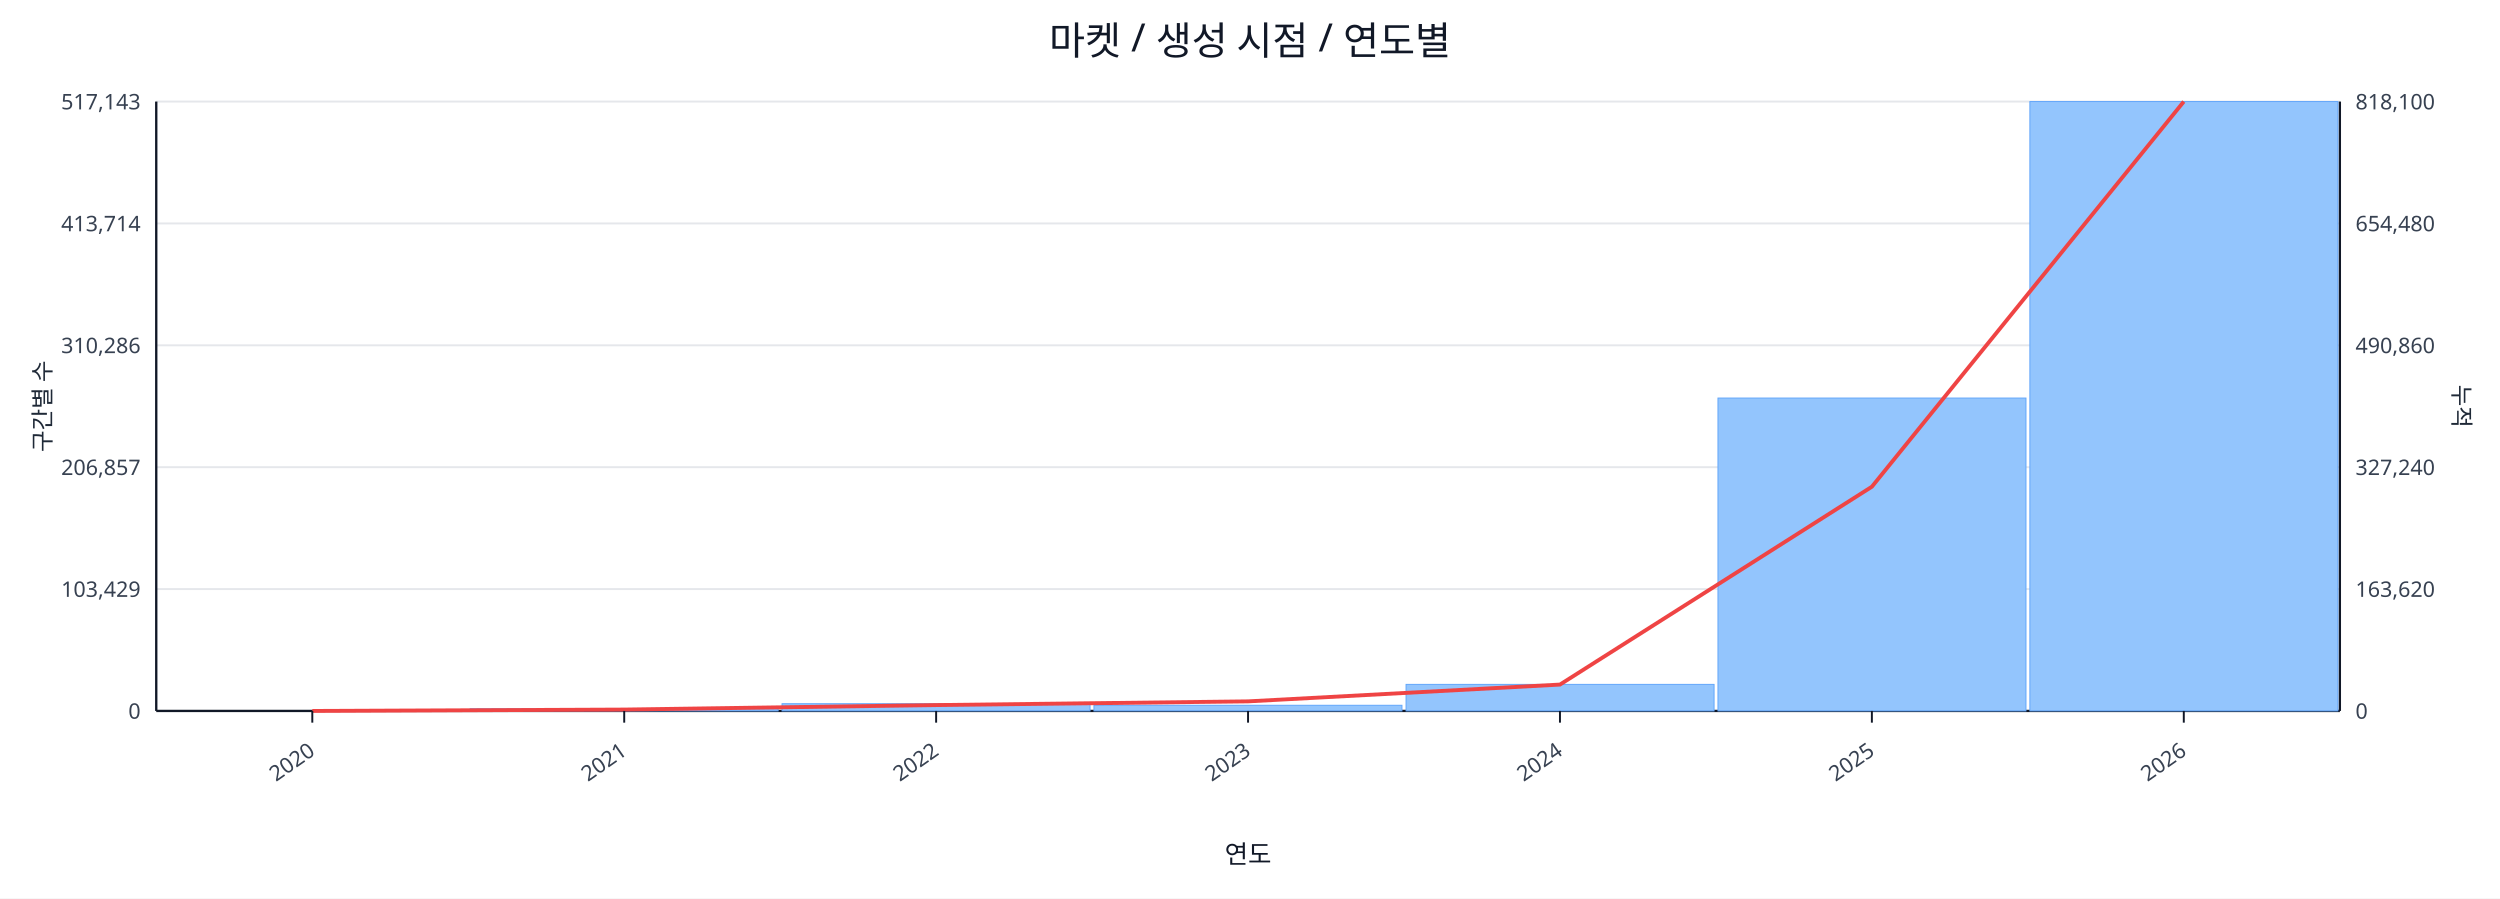
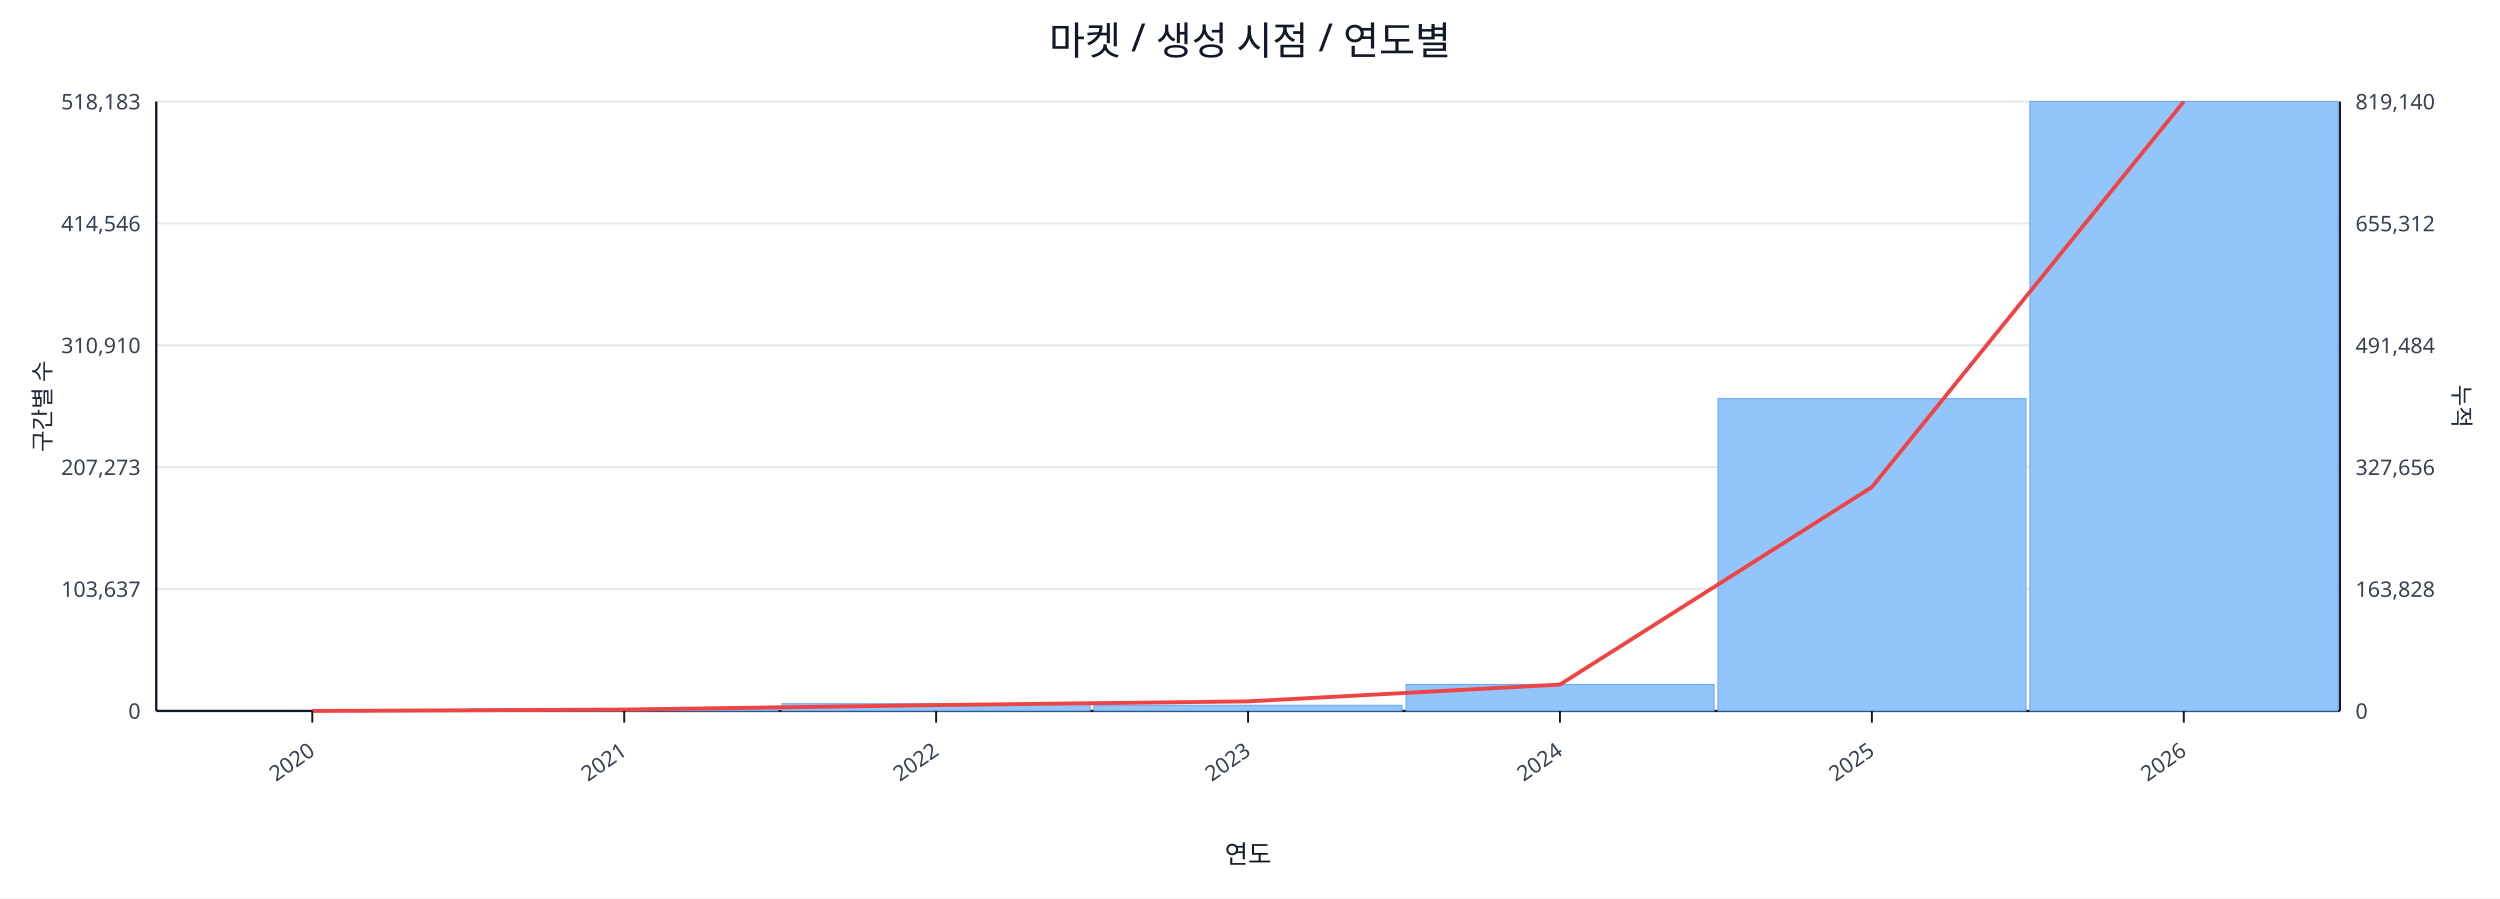
<svg xmlns="http://www.w3.org/2000/svg" width="1280" height="460" viewBox="0 0 1280 460">
  <rect x="0" y="0" width="100%" height="100%" fill="#ffffff" />
  <text x="640.0" y="28" font-size="20" text-anchor="middle" font-family="sans-serif" fill="#111827">마켓 / 생성 시점 / 연도별</text>
  <line x1="80.0" y1="52.0" x2="1198.0" y2="52.0" stroke="#e5e7eb" stroke-width="1" />
-   <text x="72.0" y="56.0" font-size="11" text-anchor="end" font-family="sans-serif" fill="#374151">517,143</text>
-   <text x="1206.0" y="56.0" font-size="11" text-anchor="start" font-family="sans-serif" fill="#374151">818,100</text>
+   <text x="72.0" y="56.0" font-size="11" text-anchor="end" font-family="sans-serif" fill="#374151">518,183</text>
+   <text x="1206.0" y="56.0" font-size="11" text-anchor="start" font-family="sans-serif" fill="#374151">819,140</text>
  <line x1="80.0" y1="114.4" x2="1198.0" y2="114.4" stroke="#e5e7eb" stroke-width="1" />
-   <text x="72.0" y="118.4" font-size="11" text-anchor="end" font-family="sans-serif" fill="#374151">413,714</text>
-   <text x="1206.0" y="118.4" font-size="11" text-anchor="start" font-family="sans-serif" fill="#374151">654,480</text>
+   <text x="72.0" y="118.4" font-size="11" text-anchor="end" font-family="sans-serif" fill="#374151">414,546</text>
+   <text x="1206.0" y="118.4" font-size="11" text-anchor="start" font-family="sans-serif" fill="#374151">655,312</text>
  <line x1="80.0" y1="176.8" x2="1198.0" y2="176.8" stroke="#e5e7eb" stroke-width="1" />
-   <text x="72.0" y="180.8" font-size="11" text-anchor="end" font-family="sans-serif" fill="#374151">310,286</text>
-   <text x="1206.0" y="180.8" font-size="11" text-anchor="start" font-family="sans-serif" fill="#374151">490,860</text>
+   <text x="72.0" y="180.8" font-size="11" text-anchor="end" font-family="sans-serif" fill="#374151">310,910</text>
+   <text x="1206.0" y="180.8" font-size="11" text-anchor="start" font-family="sans-serif" fill="#374151">491,484</text>
  <line x1="80.0" y1="239.2" x2="1198.0" y2="239.2" stroke="#e5e7eb" stroke-width="1" />
-   <text x="72.0" y="243.2" font-size="11" text-anchor="end" font-family="sans-serif" fill="#374151">206,857</text>
-   <text x="1206.0" y="243.2" font-size="11" text-anchor="start" font-family="sans-serif" fill="#374151">327,240</text>
+   <text x="72.0" y="243.2" font-size="11" text-anchor="end" font-family="sans-serif" fill="#374151">207,273</text>
+   <text x="1206.0" y="243.2" font-size="11" text-anchor="start" font-family="sans-serif" fill="#374151">327,656</text>
  <line x1="80.0" y1="301.6" x2="1198.0" y2="301.6" stroke="#e5e7eb" stroke-width="1" />
-   <text x="72.0" y="305.6" font-size="11" text-anchor="end" font-family="sans-serif" fill="#374151">103,429</text>
-   <text x="1206.0" y="305.6" font-size="11" text-anchor="start" font-family="sans-serif" fill="#374151">163,620</text>
+   <text x="72.0" y="305.6" font-size="11" text-anchor="end" font-family="sans-serif" fill="#374151">103,637</text>
+   <text x="1206.0" y="305.6" font-size="11" text-anchor="start" font-family="sans-serif" fill="#374151">163,828</text>
  <line x1="80.0" y1="364.0" x2="1198.0" y2="364.0" stroke="#e5e7eb" stroke-width="1" />
  <text x="72.0" y="368.0" font-size="11" text-anchor="end" font-family="sans-serif" fill="#374151">0</text>
  <text x="1206.0" y="368.0" font-size="11" text-anchor="start" font-family="sans-serif" fill="#374151">0</text>
  <line x1="80.0" y1="364.0" x2="1198.0" y2="364.0" stroke="#111827" stroke-width="1.2" />
  <line x1="80.0" y1="52.0" x2="80.0" y2="364.0" stroke="#111827" stroke-width="1.2" />
  <line x1="1198.0" y1="52.0" x2="1198.0" y2="364.0" stroke="#111827" stroke-width="1.2" />
  <rect x="81.0" y="364.0" width="157.7" height="0.0" fill="#93c5fd" stroke="#60a5fa" stroke-width="0.5" />
  <rect x="240.7" y="362.9" width="157.7" height="1.1" fill="#93c5fd" stroke="#60a5fa" stroke-width="0.5" />
  <rect x="400.4" y="360.3" width="157.7" height="3.7" fill="#93c5fd" stroke="#60a5fa" stroke-width="0.5" />
  <rect x="560.1" y="361.1" width="157.7" height="2.9" fill="#93c5fd" stroke="#60a5fa" stroke-width="0.5" />
  <rect x="719.9" y="350.4" width="157.7" height="13.6" fill="#93c5fd" stroke="#60a5fa" stroke-width="0.5" />
-   <rect x="879.6" y="203.8" width="157.7" height="160.2" fill="#93c5fd" stroke="#60a5fa" stroke-width="0.5" />
+   <rect x="879.6" y="204.1" width="157.7" height="159.9" fill="#93c5fd" stroke="#60a5fa" stroke-width="0.5" />
  <rect x="1039.3" y="52.0" width="157.7" height="312.0" fill="#93c5fd" stroke="#60a5fa" stroke-width="0.5" />
-   <polyline fill="none" stroke="#ef4444" stroke-width="2" points="159.9,364.0 319.6,363.3 479.3,361.0 639.0,359.1 798.7,350.5 958.4,249.2 1118.1,52.0" />
+   <polyline fill="none" stroke="#ef4444" stroke-width="2" points="159.9,364.0 319.6,363.3 479.3,361.0 639.0,359.1 798.7,350.5 958.4,249.4 1118.1,52.0" />
  <line x1="159.9" y1="364.0" x2="159.9" y2="370.0" stroke="#111827" stroke-width="1" />
  <text x="161.9" y="386.0" font-size="11" text-anchor="end" transform="rotate(-35 161.9 386.0)" font-family="sans-serif" fill="#374151">2020</text>
  <line x1="319.6" y1="364.0" x2="319.6" y2="370.0" stroke="#111827" stroke-width="1" />
  <text x="321.6" y="386.0" font-size="11" text-anchor="end" transform="rotate(-35 321.6 386.0)" font-family="sans-serif" fill="#374151">2021</text>
  <line x1="479.3" y1="364.0" x2="479.3" y2="370.0" stroke="#111827" stroke-width="1" />
  <text x="481.3" y="386.0" font-size="11" text-anchor="end" transform="rotate(-35 481.3 386.0)" font-family="sans-serif" fill="#374151">2022</text>
  <line x1="639.0" y1="364.0" x2="639.0" y2="370.0" stroke="#111827" stroke-width="1" />
  <text x="641.0" y="386.0" font-size="11" text-anchor="end" transform="rotate(-35 641.0 386.0)" font-family="sans-serif" fill="#374151">2023</text>
  <line x1="798.7" y1="364.0" x2="798.7" y2="370.0" stroke="#111827" stroke-width="1" />
  <text x="800.7" y="386.0" font-size="11" text-anchor="end" transform="rotate(-35 800.7 386.0)" font-family="sans-serif" fill="#374151">2024</text>
  <line x1="958.4" y1="364.0" x2="958.4" y2="370.0" stroke="#111827" stroke-width="1" />
  <text x="960.4" y="386.0" font-size="11" text-anchor="end" transform="rotate(-35 960.4 386.0)" font-family="sans-serif" fill="#374151">2025</text>
  <line x1="1118.1" y1="364.0" x2="1118.1" y2="370.0" stroke="#111827" stroke-width="1" />
  <text x="1120.1" y="386.0" font-size="11" text-anchor="end" transform="rotate(-35 1120.1 386.0)" font-family="sans-serif" fill="#374151">2026</text>
  <text x="26" y="208.0" font-size="12" transform="rotate(-90 26 208.0)" text-anchor="middle" font-family="sans-serif" fill="#1f2937">구간별 수</text>
  <text x="1256.0" y="208.0" font-size="12" transform="rotate(90 1256.0 208.0)" text-anchor="middle" font-family="sans-serif" fill="#1f2937">누적</text>
  <text x="639.0" y="442.0" font-size="13" text-anchor="middle" font-family="sans-serif" fill="#111827">연도</text>
</svg>
